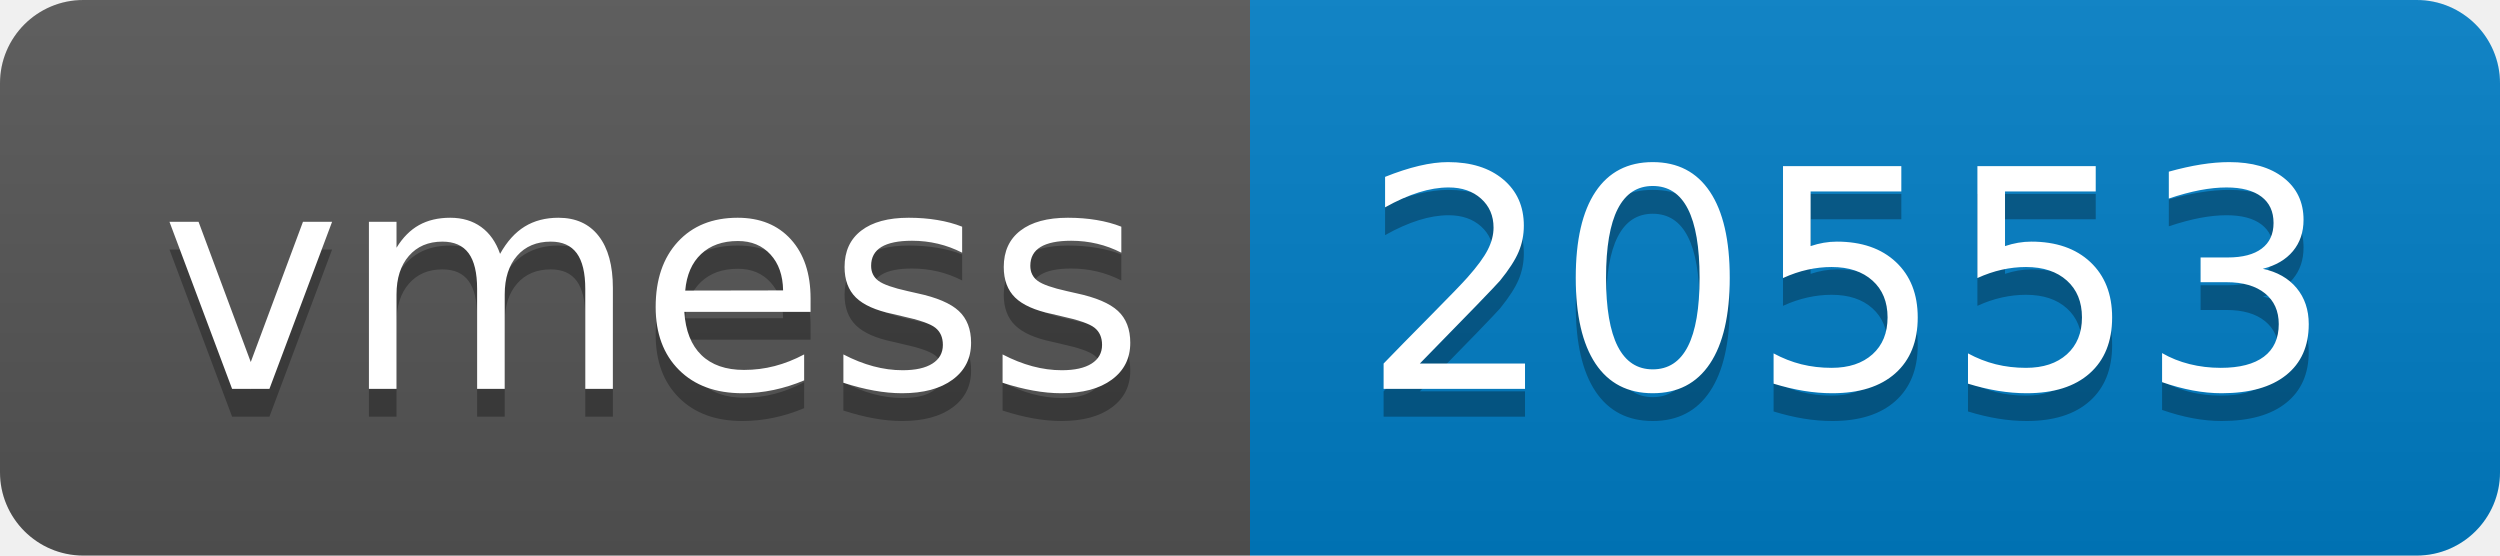
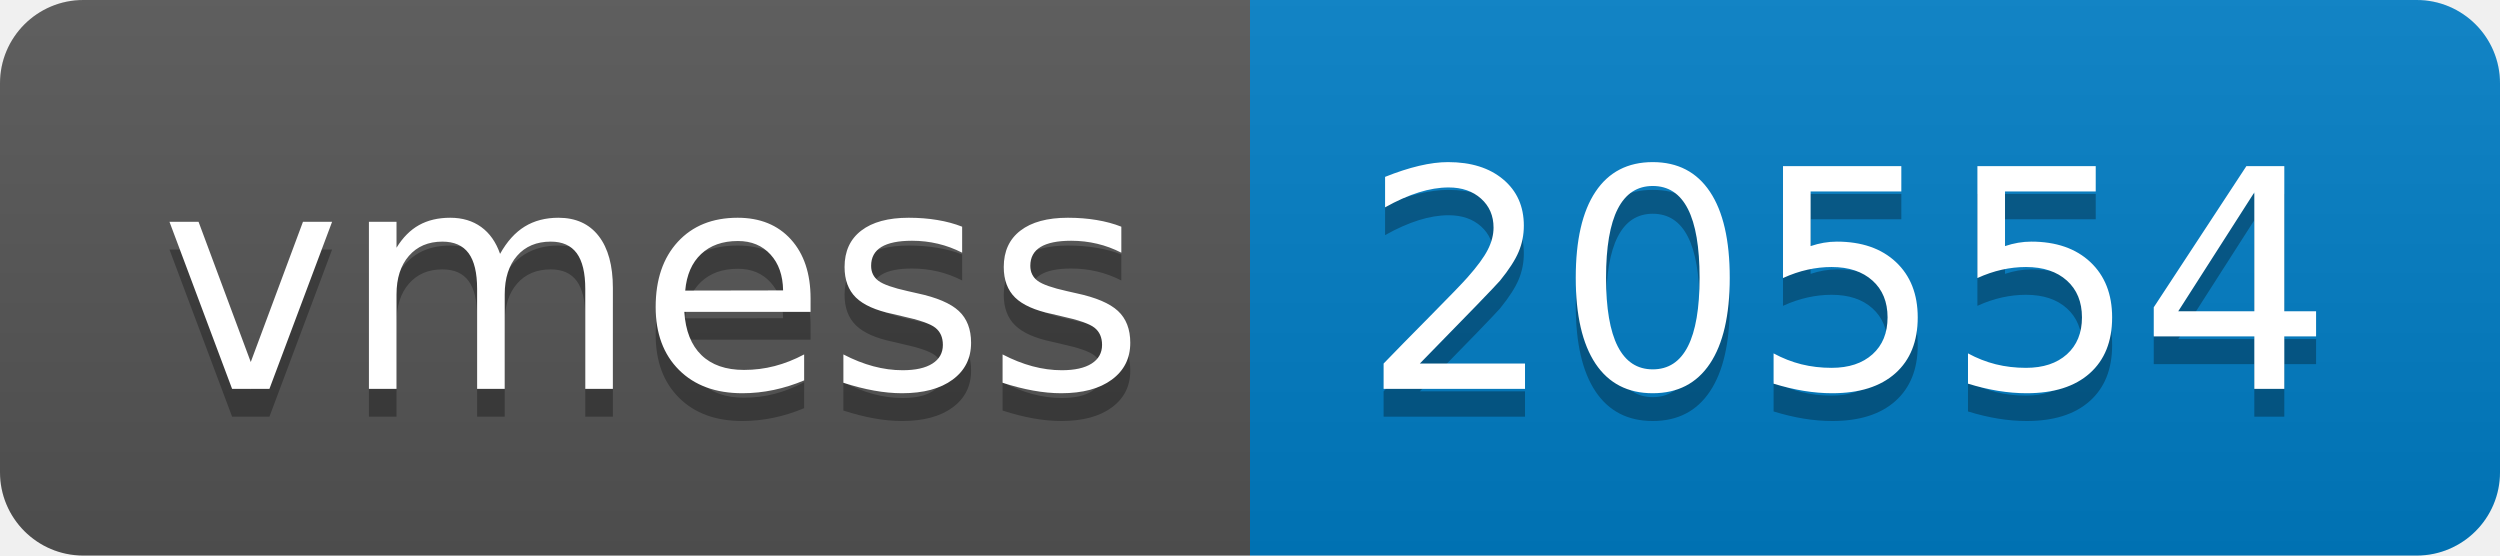
- <svg xmlns="http://www.w3.org/2000/svg" width="90" height="20" role="img" aria-label="vmess: 20553">
+ <svg xmlns="http://www.w3.org/2000/svg" width="90" height="20" role="img" aria-label="vmess: 20554">
  <linearGradient id="s" x2="0" y2="100%">
    <stop offset="0" stop-color="#bbb" stop-opacity=".1" />
    <stop offset="1" stop-opacity=".1" />
  </linearGradient>
  <clipPath id="r">
    <rect width="90" height="20" rx="3" fill="#fff" />
  </clipPath>
  <g clip-path="url(#r)">
    <rect width="45" height="20" fill="#555" />
    <rect x="45" width="45" height="20" fill="#007ec6" />
    <rect width="90" height="20" fill="url(#s)" />
  </g>
  <g fill="#fff" text-anchor="middle" font-family="Verdana,Geneva,DejaVu Sans,sans-serif" text-rendering="geometricPrecision" font-size="110">
    <text aria-hidden="true" x="235" y="150" fill="#010101" fill-opacity=".3" transform="scale(.1)" textLength="350">vmess</text>
    <text x="235" y="140" transform="scale(.1)" fill="#fff" textLength="350">vmess</text>
-     <text aria-hidden="true" x="665" y="150" fill="#010101" fill-opacity=".3" transform="scale(.1)" textLength="350">20553</text>
-     <text x="665" y="140" transform="scale(.1)" fill="#fff" textLength="350">20553</text>
+     <text aria-hidden="true" x="665" y="150" fill="#010101" fill-opacity=".3" transform="scale(.1)" textLength="350">20554</text>
+     <text x="665" y="140" transform="scale(.1)" fill="#fff" textLength="350">20554</text>
  </g>
</svg>
